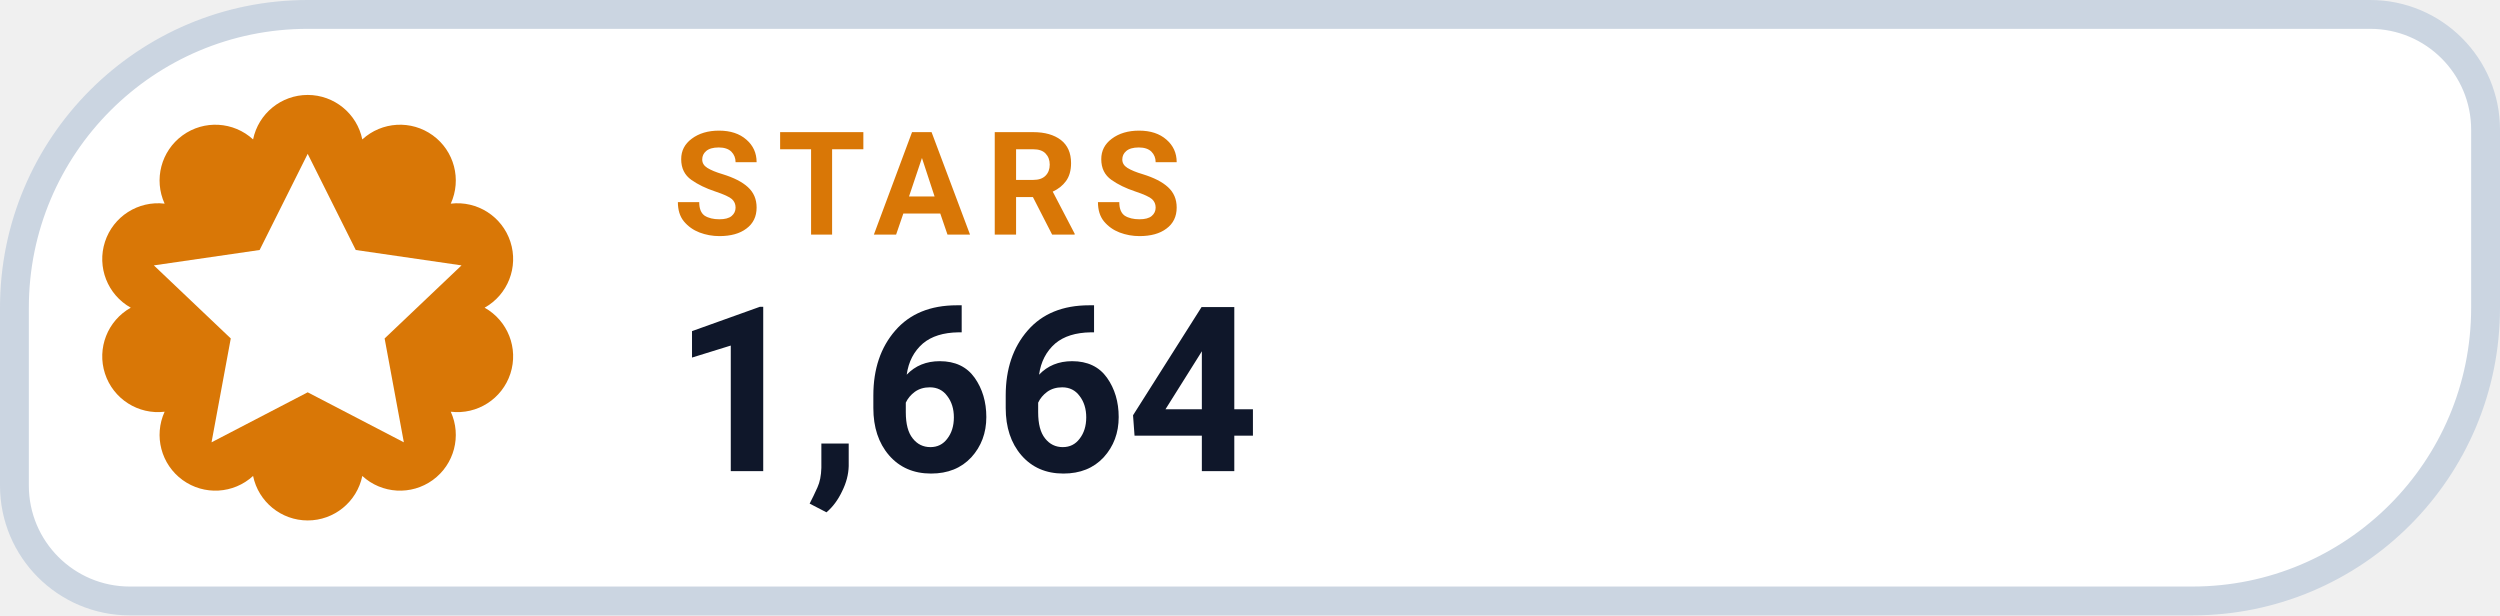
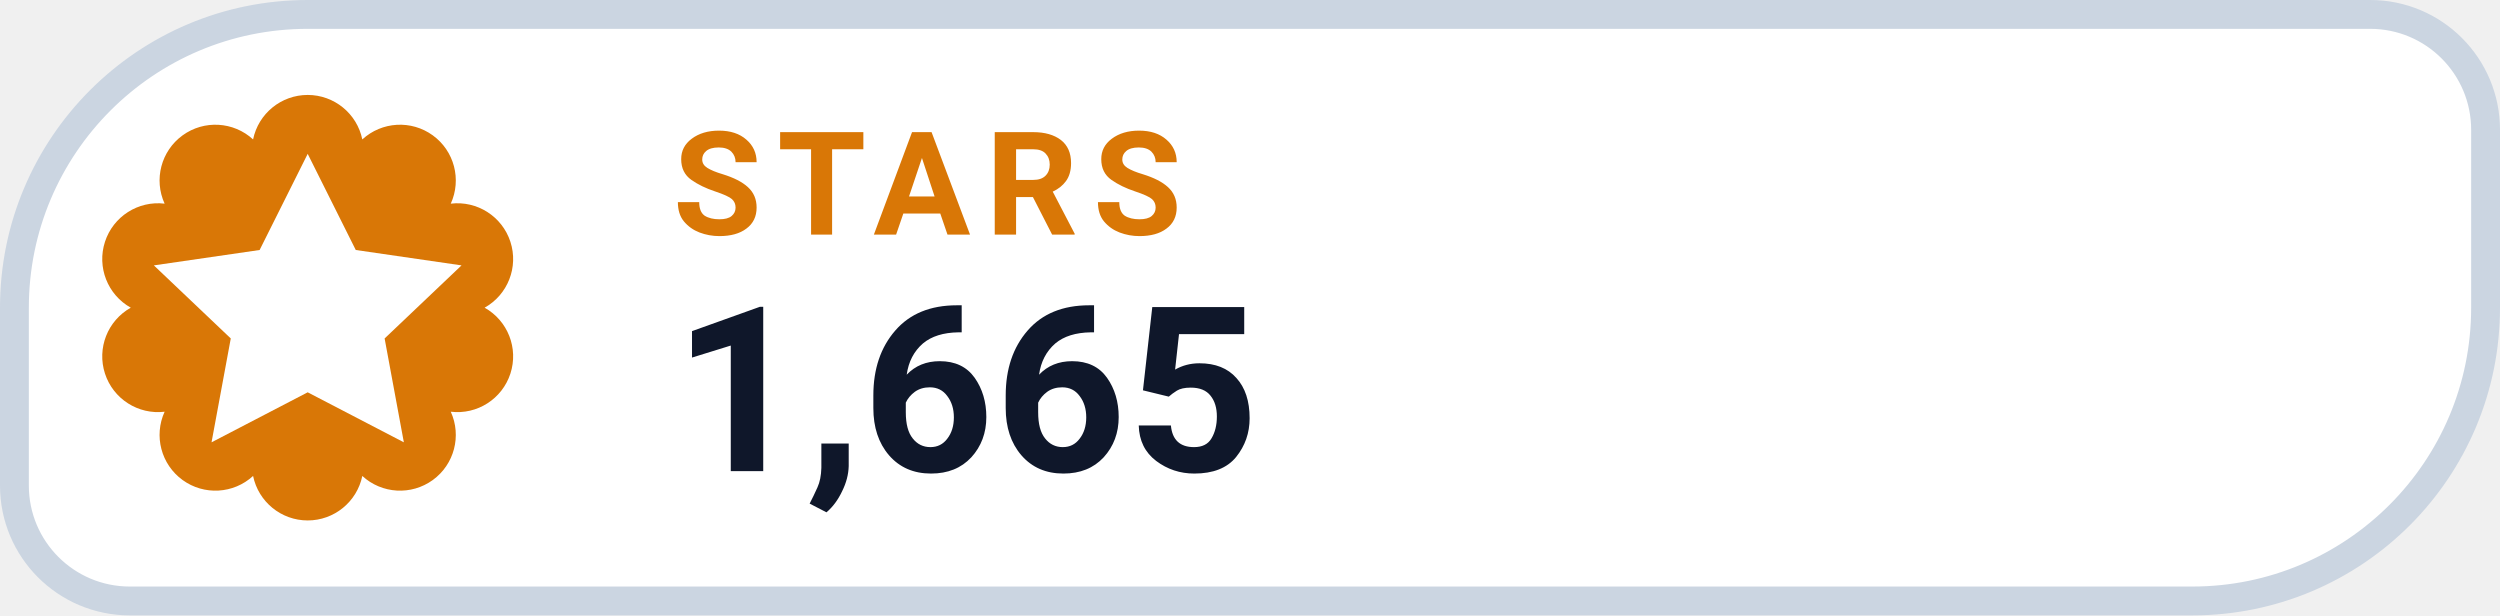
- <svg xmlns="http://www.w3.org/2000/svg" width="130" height="32" viewBox="0 0 130 32" role="img" aria-label="STARS 1,664">
+ <svg xmlns="http://www.w3.org/2000/svg" width="130" height="32" viewBox="0 0 130 32" role="img" aria-label="STARS 1,665">
  <path d="M 16.00 0.75 H 123.25 A 6.00 6.00 0 0 1 129.25 6.75 V 16.00 A 15.25 15.25 0 0 1 114.00 31.25 H 6.75 A 6.00 6.00 0 0 1 0.75 25.25 V 16.00 A 15.25 15.25 0 0 1 16.00 0.75 Z" fill="#FFFFFF" stroke="#CBD5E1" stroke-width="1.5" />
  <path d="M 13.16 7.25 A 2.90 2.90 0 0 1 18.84 7.25 A 2.90 2.90 0 0 1 23.44 10.59 A 2.90 2.90 0 0 1 25.20 16.00 A 2.90 2.90 0 0 1 23.44 21.41 A 2.90 2.90 0 0 1 18.84 24.75 A 2.90 2.90 0 0 1 13.16 24.75 A 2.90 2.90 0 0 1 8.56 21.41 A 2.90 2.90 0 0 1 6.80 16.00 A 2.90 2.90 0 0 1 8.56 10.59 A 2.90 2.90 0 0 1 13.16 7.25 Z" fill="#D97706" />
  <g transform="translate(16 16)" style="color:#FFFFFF;">
    <path d="M0 -8 l2.5 5 5.5 .8 -4 3.8 1 5.4 -5 -2.6 -5 2.6 1 -5.4 -4 -3.8 5.5 -.8 Z" fill="currentColor" />
  </g>
  <text x="35" y="12.2" fill="#D97706" font-family="-apple-system,BlinkMacSystemFont,'Segoe UI',Roboto,Helvetica,Arial,sans-serif" font-size="7.5" font-weight="700" letter-spacing=".8">STARS</text>
-   <text x="35" y="24.5" fill="#0F172A" font-family="-apple-system,BlinkMacSystemFont,'Segoe UI',Roboto,Helvetica,Arial,sans-serif" font-size="12" font-weight="750">1,664</text>
+   <text x="35" y="24.5" fill="#0F172A" font-family="-apple-system,BlinkMacSystemFont,'Segoe UI',Roboto,Helvetica,Arial,sans-serif" font-size="12" font-weight="750">1,665</text>
</svg>
